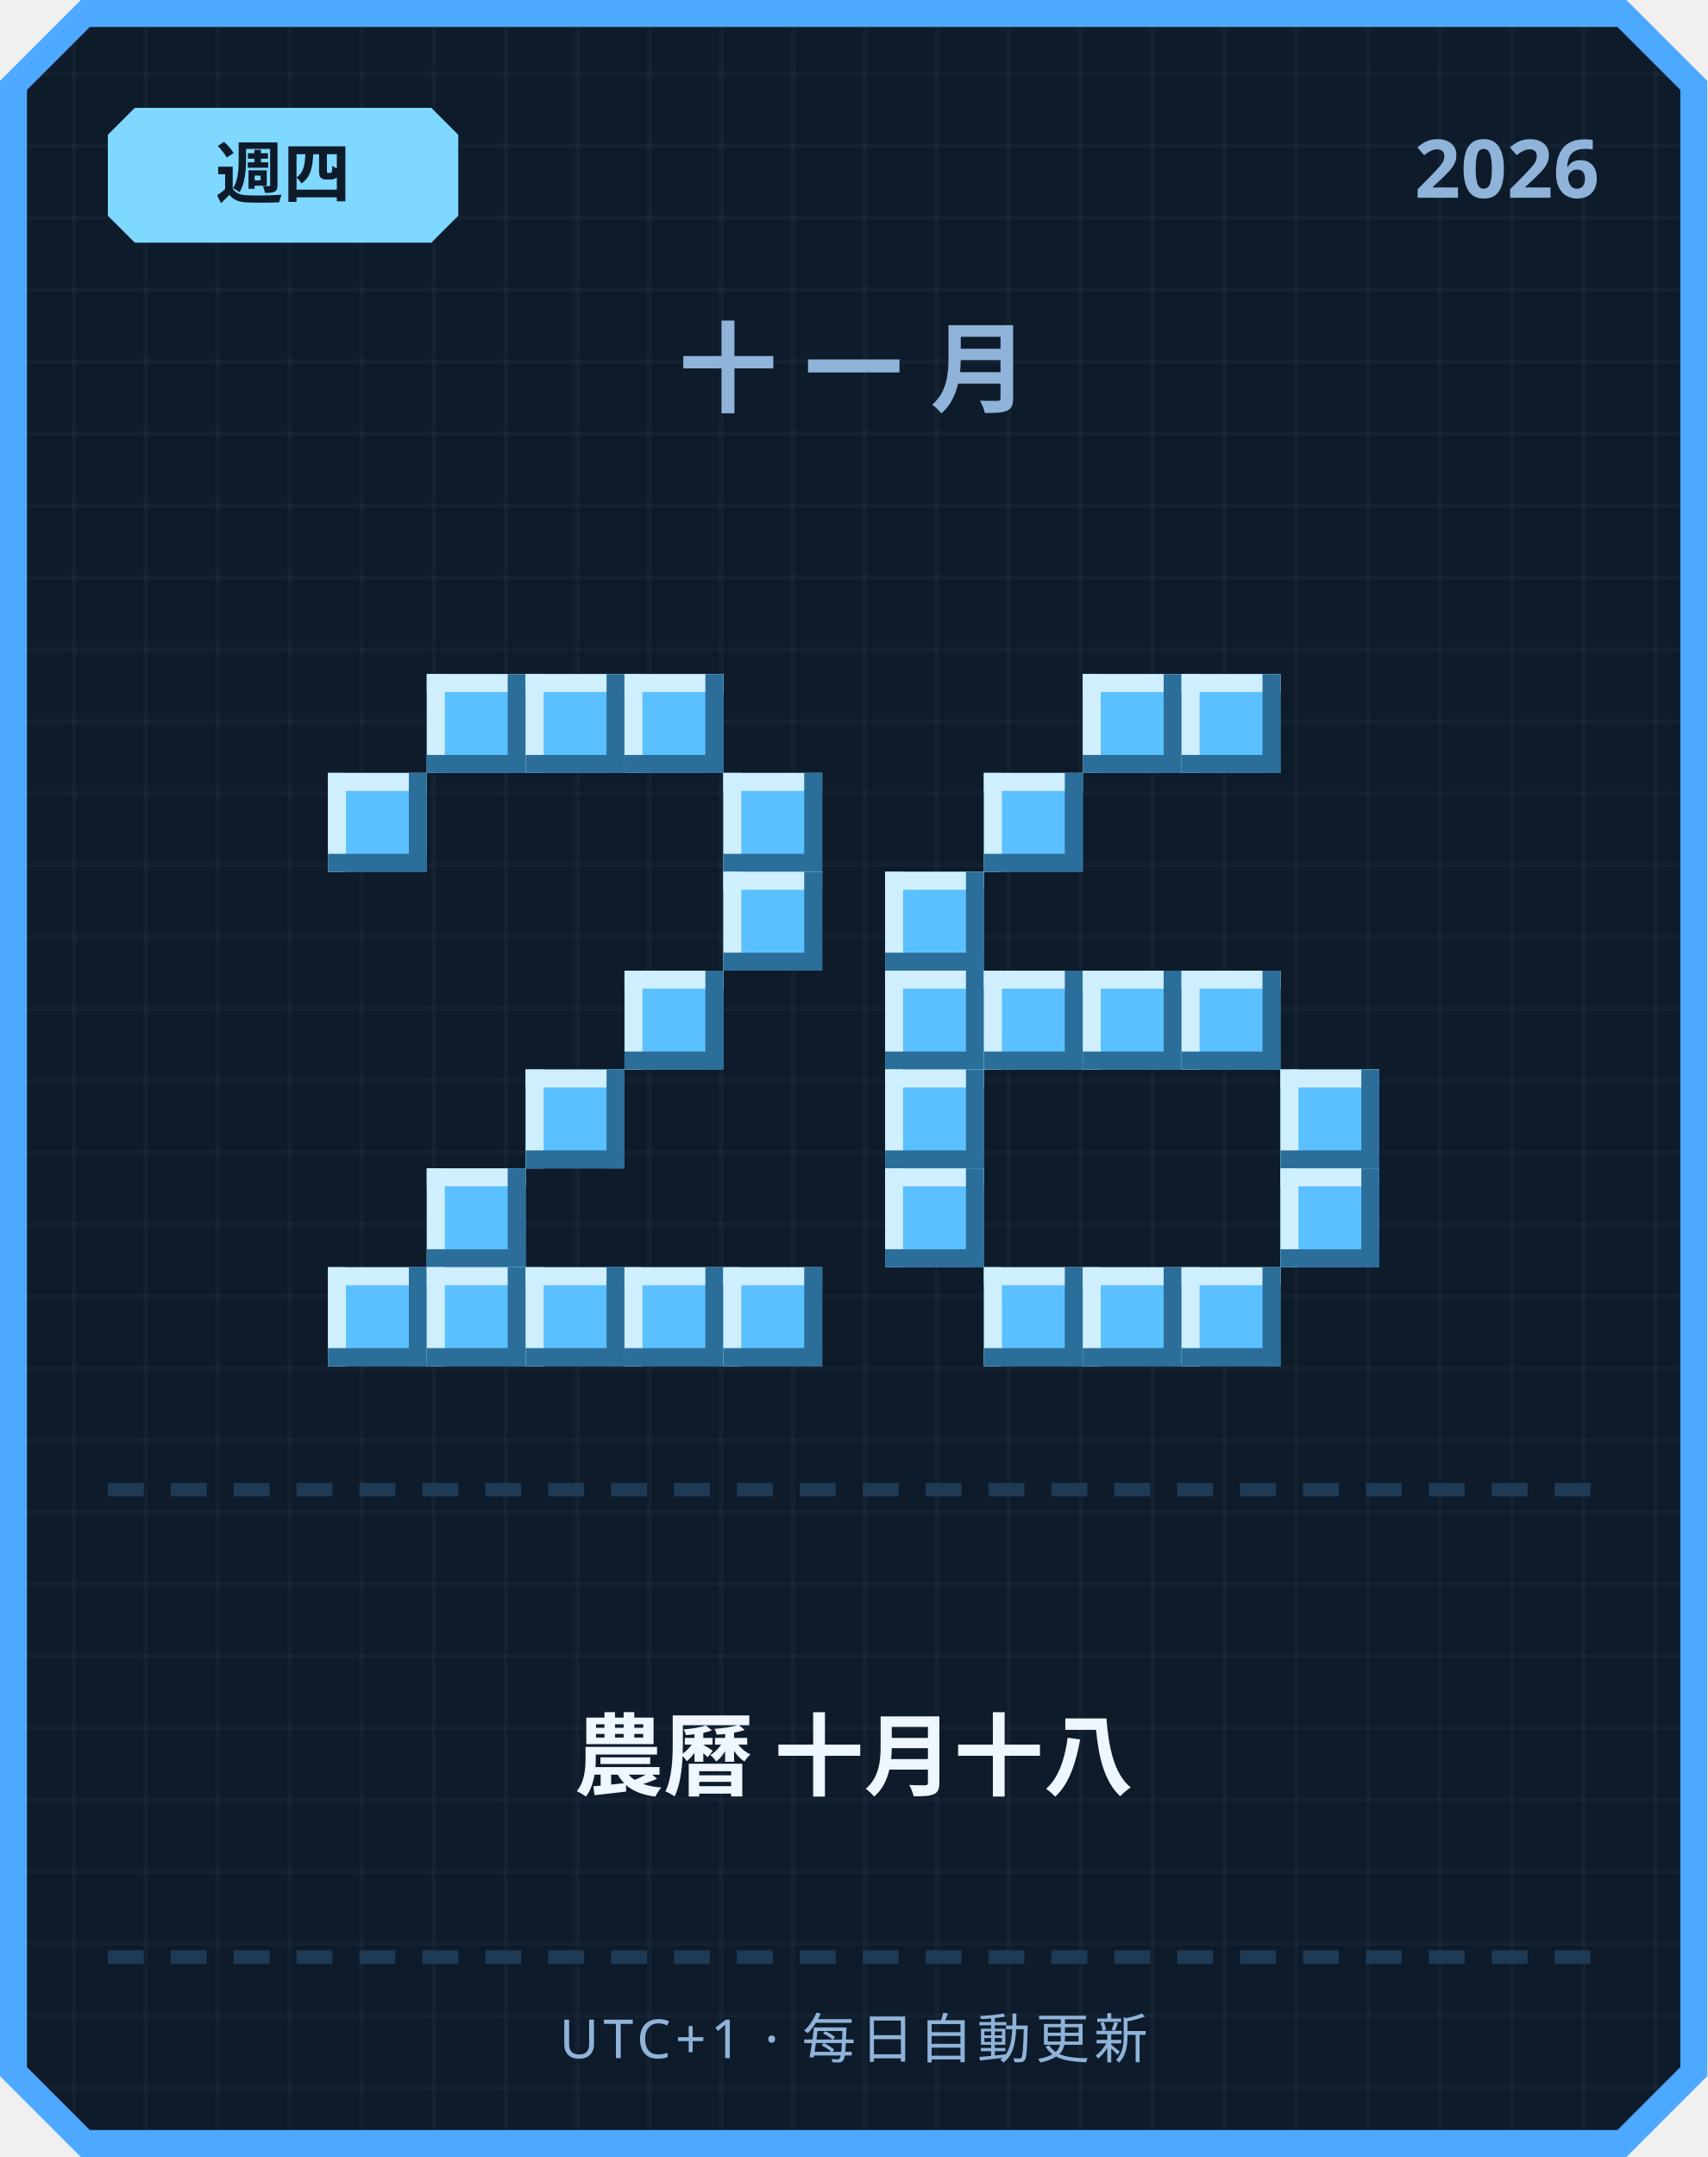
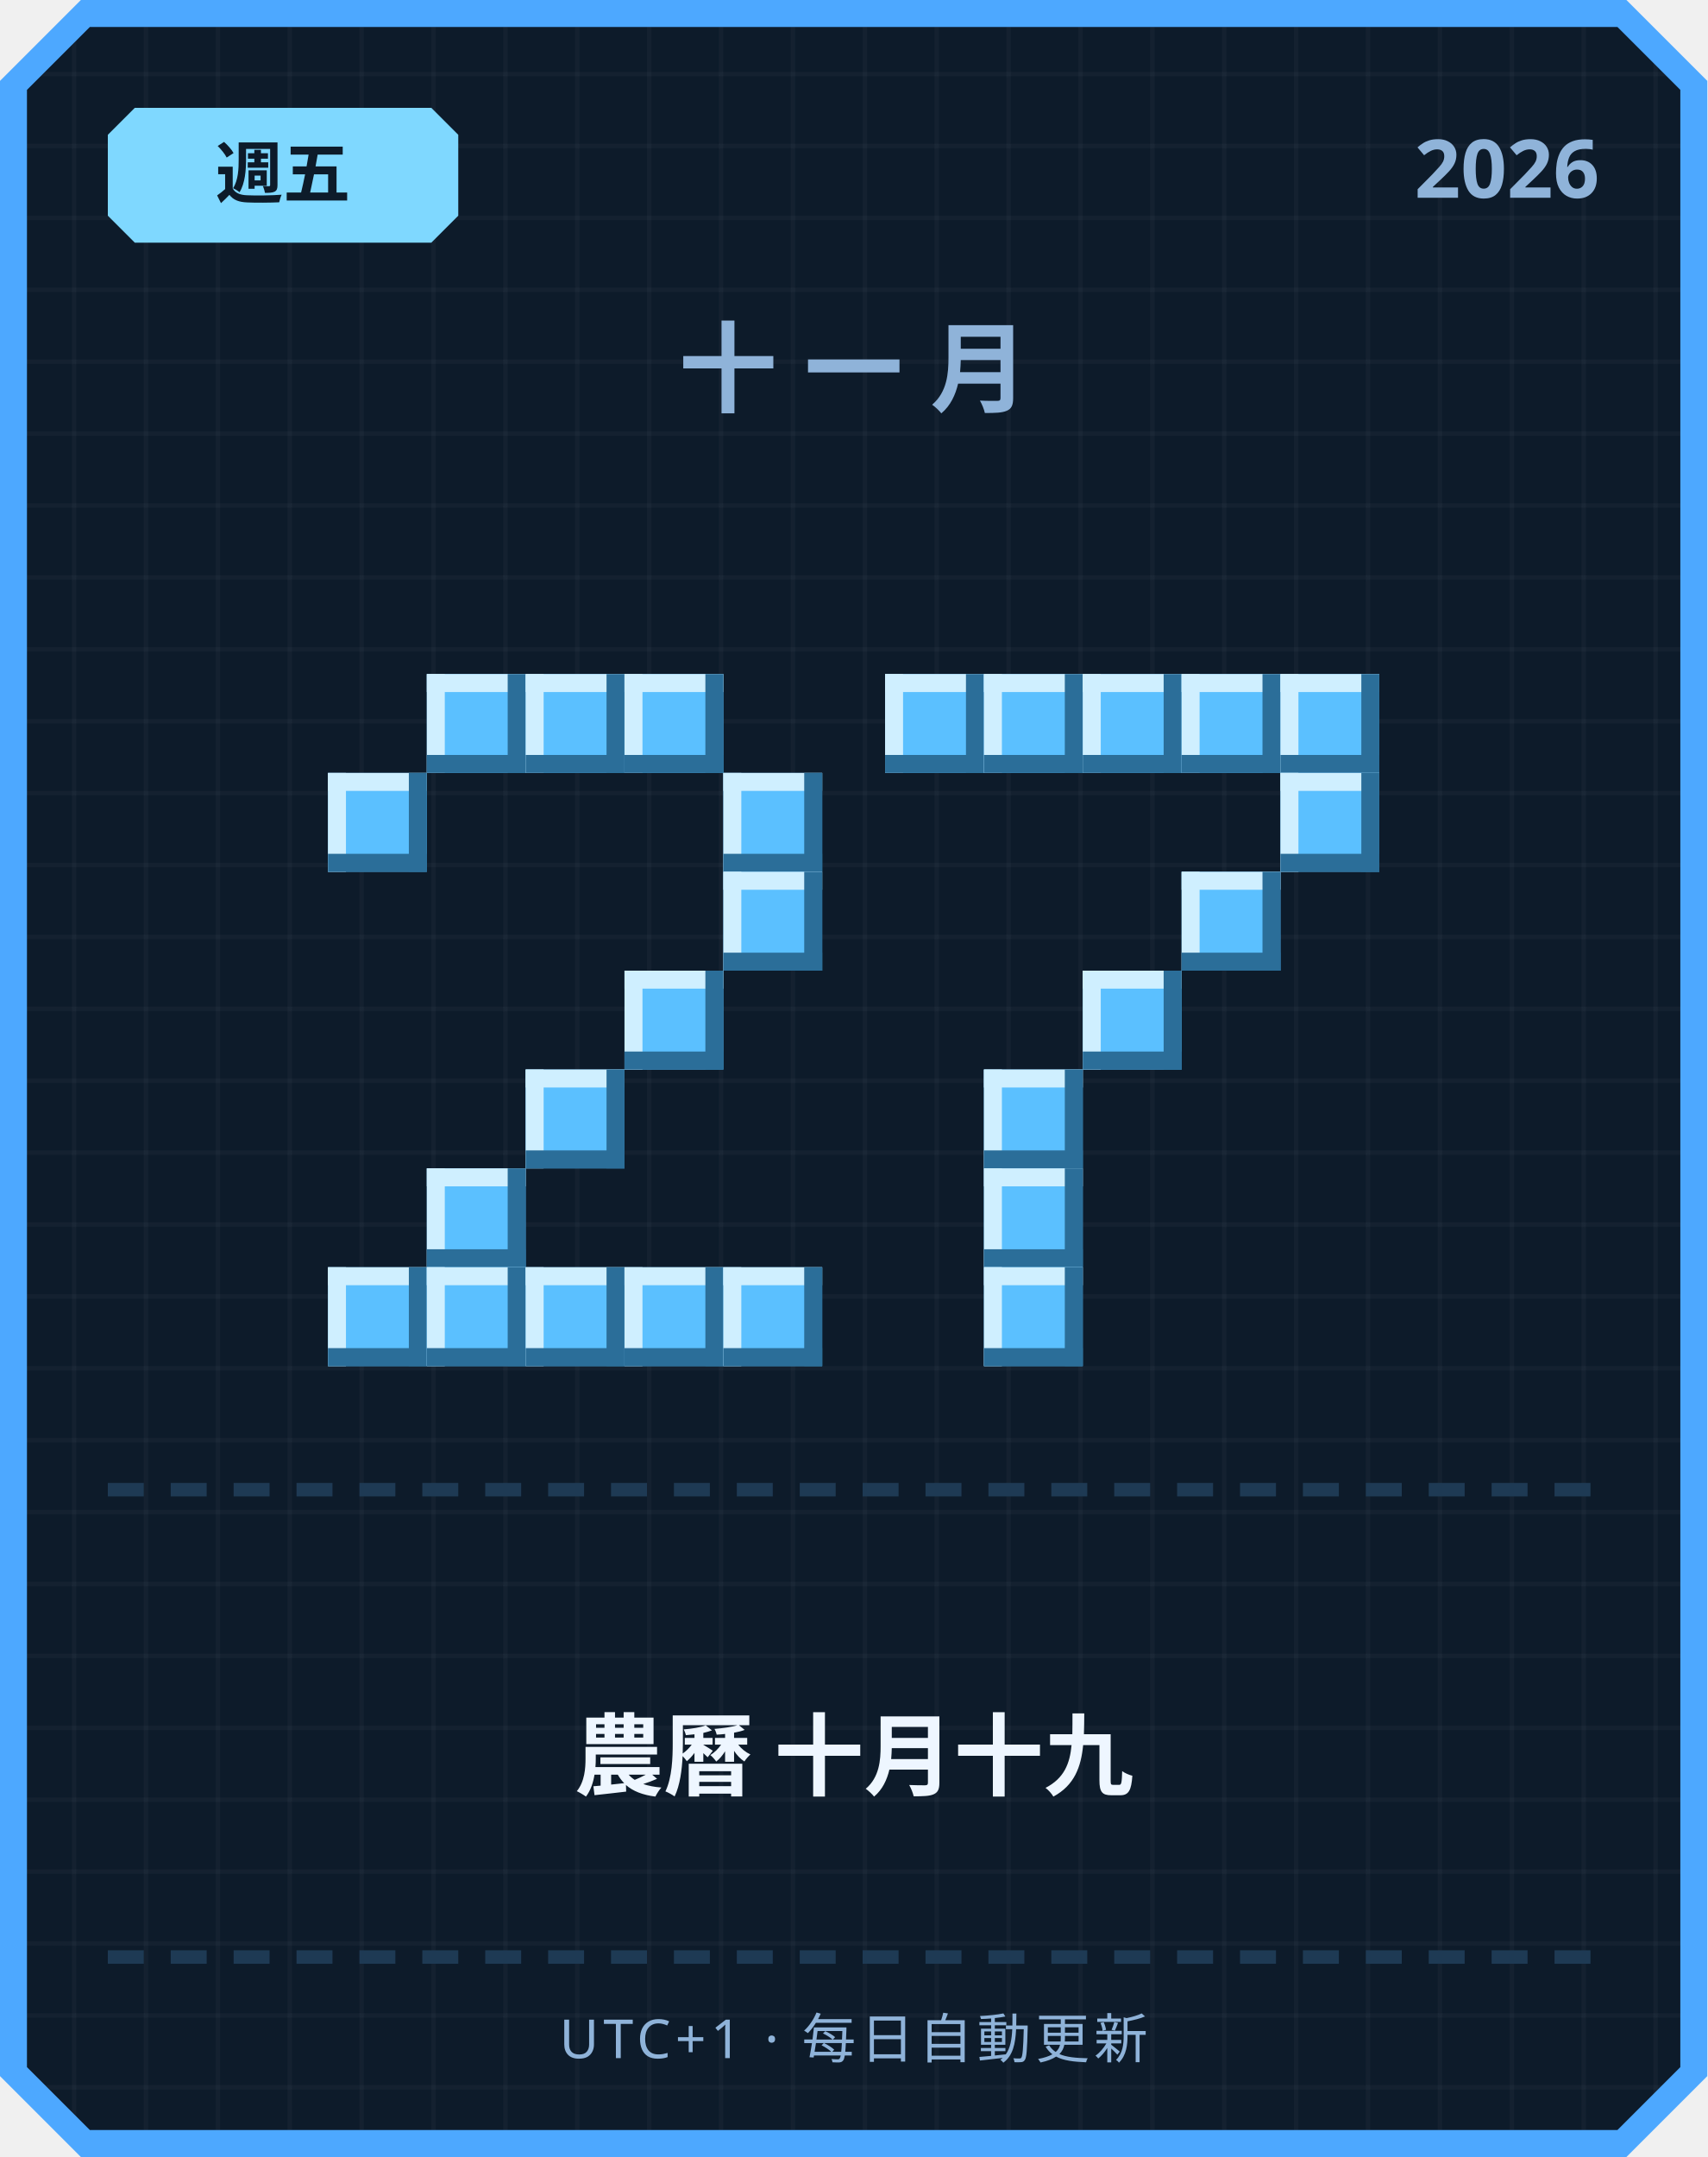
<svg xmlns="http://www.w3.org/2000/svg" width="380" height="480" viewBox="0 0 380 480">
  <defs>
    <pattern id="grid" width="16" height="16" patternUnits="userSpaceOnUse">
      <rect width="16" height="16" fill="#0d1b2a" />
      <rect width="1" height="16" fill="#ffffff" opacity="0.03" />
      <rect width="16" height="1" fill="#ffffff" opacity="0.03" />
    </pattern>
  </defs>
  <path d="M 18,0 L 362,0 L 380,18 L 380,462 L 362,480 L 18,480 L 0,462 L 0,18 Z" fill="#4da8ff" />
  <path d="M 20,6 L 360,6 L 374,20 L 374,460 L 360,474 L 20,474 L 6,460 L 6,20 Z" fill="url(#grid)" />
  <path d="M 30,24 L 96,24 L 102,30 L 102,48 L 96,54 L 30,54 L 24,48 L 24,30 Z" fill="#7fd8ff" />
-   <text x="63" y="44" text-anchor="middle" font-family="'Segoe UI', sans-serif" font-size="15" font-weight="700" fill="#0d1b2a">週四</text>
+   <text x="63" y="44" text-anchor="middle" font-family="'Segoe UI', sans-serif" font-size="15" font-weight="700" fill="#0d1b2a">週五</text>
  <text x="356" y="44" text-anchor="end" font-family="'Segoe UI', sans-serif" font-size="18" font-weight="700" fill="#8fb3d9">2026</text>
  <text x="190" y="90" text-anchor="middle" font-family="'Segoe UI', sans-serif" font-size="22" font-weight="700" letter-spacing="6" fill="#8fb3d9">十一月</text>
  <rect x="95" y="150" width="22" height="22" fill="#5bc0ff" />
  <rect x="95" y="150" width="22" height="4" fill="#cfefff" />
  <rect x="95" y="150" width="4" height="22" fill="#cfefff" />
  <rect x="95" y="168" width="22" height="4" fill="#2b6e99" />
  <rect x="113" y="150" width="4" height="22" fill="#2b6e99" />
  <rect x="117" y="150" width="22" height="22" fill="#5bc0ff" />
  <rect x="117" y="150" width="22" height="4" fill="#cfefff" />
  <rect x="117" y="150" width="4" height="22" fill="#cfefff" />
  <rect x="117" y="168" width="22" height="4" fill="#2b6e99" />
  <rect x="135" y="150" width="4" height="22" fill="#2b6e99" />
  <rect x="139" y="150" width="22" height="22" fill="#5bc0ff" />
  <rect x="139" y="150" width="22" height="4" fill="#cfefff" />
  <rect x="139" y="150" width="4" height="22" fill="#cfefff" />
  <rect x="139" y="168" width="22" height="4" fill="#2b6e99" />
  <rect x="157" y="150" width="4" height="22" fill="#2b6e99" />
  <rect x="73" y="172" width="22" height="22" fill="#5bc0ff" />
  <rect x="73" y="172" width="22" height="4" fill="#cfefff" />
  <rect x="73" y="172" width="4" height="22" fill="#cfefff" />
  <rect x="73" y="190" width="22" height="4" fill="#2b6e99" />
  <rect x="91" y="172" width="4" height="22" fill="#2b6e99" />
  <rect x="161" y="172" width="22" height="22" fill="#5bc0ff" />
  <rect x="161" y="172" width="22" height="4" fill="#cfefff" />
  <rect x="161" y="172" width="4" height="22" fill="#cfefff" />
  <rect x="161" y="190" width="22" height="4" fill="#2b6e99" />
  <rect x="179" y="172" width="4" height="22" fill="#2b6e99" />
  <rect x="161" y="194" width="22" height="22" fill="#5bc0ff" />
  <rect x="161" y="194" width="22" height="4" fill="#cfefff" />
  <rect x="161" y="194" width="4" height="22" fill="#cfefff" />
  <rect x="161" y="212" width="22" height="4" fill="#2b6e99" />
  <rect x="179" y="194" width="4" height="22" fill="#2b6e99" />
  <rect x="139" y="216" width="22" height="22" fill="#5bc0ff" />
  <rect x="139" y="216" width="22" height="4" fill="#cfefff" />
  <rect x="139" y="216" width="4" height="22" fill="#cfefff" />
  <rect x="139" y="234" width="22" height="4" fill="#2b6e99" />
  <rect x="157" y="216" width="4" height="22" fill="#2b6e99" />
  <rect x="117" y="238" width="22" height="22" fill="#5bc0ff" />
  <rect x="117" y="238" width="22" height="4" fill="#cfefff" />
  <rect x="117" y="238" width="4" height="22" fill="#cfefff" />
  <rect x="117" y="256" width="22" height="4" fill="#2b6e99" />
  <rect x="135" y="238" width="4" height="22" fill="#2b6e99" />
  <rect x="95" y="260" width="22" height="22" fill="#5bc0ff" />
  <rect x="95" y="260" width="22" height="4" fill="#cfefff" />
  <rect x="95" y="260" width="4" height="22" fill="#cfefff" />
  <rect x="95" y="278" width="22" height="4" fill="#2b6e99" />
  <rect x="113" y="260" width="4" height="22" fill="#2b6e99" />
  <rect x="73" y="282" width="22" height="22" fill="#5bc0ff" />
  <rect x="73" y="282" width="22" height="4" fill="#cfefff" />
  <rect x="73" y="282" width="4" height="22" fill="#cfefff" />
  <rect x="73" y="300" width="22" height="4" fill="#2b6e99" />
  <rect x="91" y="282" width="4" height="22" fill="#2b6e99" />
  <rect x="95" y="282" width="22" height="22" fill="#5bc0ff" />
  <rect x="95" y="282" width="22" height="4" fill="#cfefff" />
  <rect x="95" y="282" width="4" height="22" fill="#cfefff" />
  <rect x="95" y="300" width="22" height="4" fill="#2b6e99" />
  <rect x="113" y="282" width="4" height="22" fill="#2b6e99" />
  <rect x="117" y="282" width="22" height="22" fill="#5bc0ff" />
  <rect x="117" y="282" width="22" height="4" fill="#cfefff" />
  <rect x="117" y="282" width="4" height="22" fill="#cfefff" />
  <rect x="117" y="300" width="22" height="4" fill="#2b6e99" />
  <rect x="135" y="282" width="4" height="22" fill="#2b6e99" />
  <rect x="139" y="282" width="22" height="22" fill="#5bc0ff" />
  <rect x="139" y="282" width="22" height="4" fill="#cfefff" />
  <rect x="139" y="282" width="4" height="22" fill="#cfefff" />
  <rect x="139" y="300" width="22" height="4" fill="#2b6e99" />
  <rect x="157" y="282" width="4" height="22" fill="#2b6e99" />
  <rect x="161" y="282" width="22" height="22" fill="#5bc0ff" />
  <rect x="161" y="282" width="22" height="4" fill="#cfefff" />
  <rect x="161" y="282" width="4" height="22" fill="#cfefff" />
  <rect x="161" y="300" width="22" height="4" fill="#2b6e99" />
  <rect x="179" y="282" width="4" height="22" fill="#2b6e99" />
+   <rect x="197" y="150" width="22" height="22" fill="#5bc0ff" />
+   <rect x="197" y="150" width="22" height="4" fill="#cfefff" />
+   <rect x="197" y="150" width="4" height="22" fill="#cfefff" />
+   <rect x="197" y="168" width="22" height="4" fill="#2b6e99" />
+   <rect x="215" y="150" width="4" height="22" fill="#2b6e99" />
+   <rect x="219" y="150" width="22" height="22" fill="#5bc0ff" />
+   <rect x="219" y="150" width="22" height="4" fill="#cfefff" />
+   <rect x="219" y="150" width="4" height="22" fill="#cfefff" />
+   <rect x="219" y="168" width="22" height="4" fill="#2b6e99" />
+   <rect x="237" y="150" width="4" height="22" fill="#2b6e99" />
  <rect x="241" y="150" width="22" height="22" fill="#5bc0ff" />
  <rect x="241" y="150" width="22" height="4" fill="#cfefff" />
  <rect x="241" y="150" width="4" height="22" fill="#cfefff" />
  <rect x="241" y="168" width="22" height="4" fill="#2b6e99" />
  <rect x="259" y="150" width="4" height="22" fill="#2b6e99" />
  <rect x="263" y="150" width="22" height="22" fill="#5bc0ff" />
  <rect x="263" y="150" width="22" height="4" fill="#cfefff" />
  <rect x="263" y="150" width="4" height="22" fill="#cfefff" />
  <rect x="263" y="168" width="22" height="4" fill="#2b6e99" />
  <rect x="281" y="150" width="4" height="22" fill="#2b6e99" />
-   <rect x="219" y="172" width="22" height="22" fill="#5bc0ff" />
-   <rect x="219" y="172" width="22" height="4" fill="#cfefff" />
-   <rect x="219" y="172" width="4" height="22" fill="#cfefff" />
-   <rect x="219" y="190" width="22" height="4" fill="#2b6e99" />
-   <rect x="237" y="172" width="4" height="22" fill="#2b6e99" />
-   <rect x="197" y="194" width="22" height="22" fill="#5bc0ff" />
-   <rect x="197" y="194" width="22" height="4" fill="#cfefff" />
-   <rect x="197" y="194" width="4" height="22" fill="#cfefff" />
-   <rect x="197" y="212" width="22" height="4" fill="#2b6e99" />
-   <rect x="215" y="194" width="4" height="22" fill="#2b6e99" />
-   <rect x="197" y="216" width="22" height="22" fill="#5bc0ff" />
-   <rect x="197" y="216" width="22" height="4" fill="#cfefff" />
-   <rect x="197" y="216" width="4" height="22" fill="#cfefff" />
-   <rect x="197" y="234" width="22" height="4" fill="#2b6e99" />
-   <rect x="215" y="216" width="4" height="22" fill="#2b6e99" />
-   <rect x="219" y="216" width="22" height="22" fill="#5bc0ff" />
-   <rect x="219" y="216" width="22" height="4" fill="#cfefff" />
-   <rect x="219" y="216" width="4" height="22" fill="#cfefff" />
-   <rect x="219" y="234" width="22" height="4" fill="#2b6e99" />
-   <rect x="237" y="216" width="4" height="22" fill="#2b6e99" />
+   <rect x="285" y="150" width="22" height="22" fill="#5bc0ff" />
+   <rect x="285" y="150" width="22" height="4" fill="#cfefff" />
+   <rect x="285" y="150" width="4" height="22" fill="#cfefff" />
+   <rect x="285" y="168" width="22" height="4" fill="#2b6e99" />
+   <rect x="303" y="150" width="4" height="22" fill="#2b6e99" />
+   <rect x="285" y="172" width="22" height="22" fill="#5bc0ff" />
+   <rect x="285" y="172" width="22" height="4" fill="#cfefff" />
+   <rect x="285" y="172" width="4" height="22" fill="#cfefff" />
+   <rect x="285" y="190" width="22" height="4" fill="#2b6e99" />
+   <rect x="303" y="172" width="4" height="22" fill="#2b6e99" />
+   <rect x="263" y="194" width="22" height="22" fill="#5bc0ff" />
+   <rect x="263" y="194" width="22" height="4" fill="#cfefff" />
+   <rect x="263" y="194" width="4" height="22" fill="#cfefff" />
+   <rect x="263" y="212" width="22" height="4" fill="#2b6e99" />
+   <rect x="281" y="194" width="4" height="22" fill="#2b6e99" />
  <rect x="241" y="216" width="22" height="22" fill="#5bc0ff" />
  <rect x="241" y="216" width="22" height="4" fill="#cfefff" />
  <rect x="241" y="216" width="4" height="22" fill="#cfefff" />
  <rect x="241" y="234" width="22" height="4" fill="#2b6e99" />
  <rect x="259" y="216" width="4" height="22" fill="#2b6e99" />
-   <rect x="263" y="216" width="22" height="22" fill="#5bc0ff" />
-   <rect x="263" y="216" width="22" height="4" fill="#cfefff" />
-   <rect x="263" y="216" width="4" height="22" fill="#cfefff" />
-   <rect x="263" y="234" width="22" height="4" fill="#2b6e99" />
-   <rect x="281" y="216" width="4" height="22" fill="#2b6e99" />
-   <rect x="197" y="238" width="22" height="22" fill="#5bc0ff" />
-   <rect x="197" y="238" width="22" height="4" fill="#cfefff" />
-   <rect x="197" y="238" width="4" height="22" fill="#cfefff" />
-   <rect x="197" y="256" width="22" height="4" fill="#2b6e99" />
-   <rect x="215" y="238" width="4" height="22" fill="#2b6e99" />
-   <rect x="285" y="238" width="22" height="22" fill="#5bc0ff" />
-   <rect x="285" y="238" width="22" height="4" fill="#cfefff" />
-   <rect x="285" y="238" width="4" height="22" fill="#cfefff" />
-   <rect x="285" y="256" width="22" height="4" fill="#2b6e99" />
-   <rect x="303" y="238" width="4" height="22" fill="#2b6e99" />
-   <rect x="197" y="260" width="22" height="22" fill="#5bc0ff" />
-   <rect x="197" y="260" width="22" height="4" fill="#cfefff" />
-   <rect x="197" y="260" width="4" height="22" fill="#cfefff" />
-   <rect x="197" y="278" width="22" height="4" fill="#2b6e99" />
-   <rect x="215" y="260" width="4" height="22" fill="#2b6e99" />
-   <rect x="285" y="260" width="22" height="22" fill="#5bc0ff" />
-   <rect x="285" y="260" width="22" height="4" fill="#cfefff" />
-   <rect x="285" y="260" width="4" height="22" fill="#cfefff" />
-   <rect x="285" y="278" width="22" height="4" fill="#2b6e99" />
-   <rect x="303" y="260" width="4" height="22" fill="#2b6e99" />
+   <rect x="219" y="238" width="22" height="22" fill="#5bc0ff" />
+   <rect x="219" y="238" width="22" height="4" fill="#cfefff" />
+   <rect x="219" y="238" width="4" height="22" fill="#cfefff" />
+   <rect x="219" y="256" width="22" height="4" fill="#2b6e99" />
+   <rect x="237" y="238" width="4" height="22" fill="#2b6e99" />
+   <rect x="219" y="260" width="22" height="22" fill="#5bc0ff" />
+   <rect x="219" y="260" width="22" height="4" fill="#cfefff" />
+   <rect x="219" y="260" width="4" height="22" fill="#cfefff" />
+   <rect x="219" y="278" width="22" height="4" fill="#2b6e99" />
+   <rect x="237" y="260" width="4" height="22" fill="#2b6e99" />
  <rect x="219" y="282" width="22" height="22" fill="#5bc0ff" />
  <rect x="219" y="282" width="22" height="4" fill="#cfefff" />
  <rect x="219" y="282" width="4" height="22" fill="#cfefff" />
  <rect x="219" y="300" width="22" height="4" fill="#2b6e99" />
  <rect x="237" y="282" width="4" height="22" fill="#2b6e99" />
-   <rect x="241" y="282" width="22" height="22" fill="#5bc0ff" />
-   <rect x="241" y="282" width="22" height="4" fill="#cfefff" />
-   <rect x="241" y="282" width="4" height="22" fill="#cfefff" />
-   <rect x="241" y="300" width="22" height="4" fill="#2b6e99" />
-   <rect x="259" y="282" width="4" height="22" fill="#2b6e99" />
-   <rect x="263" y="282" width="22" height="22" fill="#5bc0ff" />
-   <rect x="263" y="282" width="22" height="4" fill="#cfefff" />
-   <rect x="263" y="282" width="4" height="22" fill="#cfefff" />
-   <rect x="263" y="300" width="22" height="4" fill="#2b6e99" />
-   <rect x="281" y="282" width="4" height="22" fill="#2b6e99" />
  <rect x="24" y="330" width="8" height="3" fill="#1e3a54" />
  <rect x="38" y="330" width="8" height="3" fill="#1e3a54" />
  <rect x="52" y="330" width="8" height="3" fill="#1e3a54" />
  <rect x="66" y="330" width="8" height="3" fill="#1e3a54" />
  <rect x="80" y="330" width="8" height="3" fill="#1e3a54" />
  <rect x="94" y="330" width="8" height="3" fill="#1e3a54" />
  <rect x="108" y="330" width="8" height="3" fill="#1e3a54" />
  <rect x="122" y="330" width="8" height="3" fill="#1e3a54" />
  <rect x="136" y="330" width="8" height="3" fill="#1e3a54" />
  <rect x="150" y="330" width="8" height="3" fill="#1e3a54" />
  <rect x="164" y="330" width="8" height="3" fill="#1e3a54" />
  <rect x="178" y="330" width="8" height="3" fill="#1e3a54" />
  <rect x="192" y="330" width="8" height="3" fill="#1e3a54" />
  <rect x="206" y="330" width="8" height="3" fill="#1e3a54" />
  <rect x="220" y="330" width="8" height="3" fill="#1e3a54" />
  <rect x="234" y="330" width="8" height="3" fill="#1e3a54" />
  <rect x="248" y="330" width="8" height="3" fill="#1e3a54" />
  <rect x="262" y="330" width="8" height="3" fill="#1e3a54" />
  <rect x="276" y="330" width="8" height="3" fill="#1e3a54" />
  <rect x="290" y="330" width="8" height="3" fill="#1e3a54" />
  <rect x="304" y="330" width="8" height="3" fill="#1e3a54" />
  <rect x="318" y="330" width="8" height="3" fill="#1e3a54" />
  <rect x="332" y="330" width="8" height="3" fill="#1e3a54" />
  <rect x="346" y="330" width="8" height="3" fill="#1e3a54" />
-   <text x="190" y="398" text-anchor="middle" font-family="'Segoe UI', 'Microsoft JhengHei', sans-serif" font-size="20" font-weight="700" fill="#eef6ff">農曆 十月十八</text>
+   <text x="190" y="398" text-anchor="middle" font-family="'Segoe UI', 'Microsoft JhengHei', sans-serif" font-size="20" font-weight="700" fill="#eef6ff">農曆 十月十九</text>
  <rect x="24" y="434" width="8" height="3" fill="#1e3a54" />
  <rect x="38" y="434" width="8" height="3" fill="#1e3a54" />
  <rect x="52" y="434" width="8" height="3" fill="#1e3a54" />
  <rect x="66" y="434" width="8" height="3" fill="#1e3a54" />
  <rect x="80" y="434" width="8" height="3" fill="#1e3a54" />
  <rect x="94" y="434" width="8" height="3" fill="#1e3a54" />
  <rect x="108" y="434" width="8" height="3" fill="#1e3a54" />
  <rect x="122" y="434" width="8" height="3" fill="#1e3a54" />
  <rect x="136" y="434" width="8" height="3" fill="#1e3a54" />
  <rect x="150" y="434" width="8" height="3" fill="#1e3a54" />
  <rect x="164" y="434" width="8" height="3" fill="#1e3a54" />
  <rect x="178" y="434" width="8" height="3" fill="#1e3a54" />
  <rect x="192" y="434" width="8" height="3" fill="#1e3a54" />
  <rect x="206" y="434" width="8" height="3" fill="#1e3a54" />
  <rect x="220" y="434" width="8" height="3" fill="#1e3a54" />
  <rect x="234" y="434" width="8" height="3" fill="#1e3a54" />
  <rect x="248" y="434" width="8" height="3" fill="#1e3a54" />
  <rect x="262" y="434" width="8" height="3" fill="#1e3a54" />
  <rect x="276" y="434" width="8" height="3" fill="#1e3a54" />
  <rect x="290" y="434" width="8" height="3" fill="#1e3a54" />
  <rect x="304" y="434" width="8" height="3" fill="#1e3a54" />
  <rect x="318" y="434" width="8" height="3" fill="#1e3a54" />
  <rect x="332" y="434" width="8" height="3" fill="#1e3a54" />
  <rect x="346" y="434" width="8" height="3" fill="#1e3a54" />
  <text x="190" y="458" text-anchor="middle" font-family="'Segoe UI', sans-serif" font-size="12" letter-spacing="1" fill="#8fb3d9">UTC+1 · 每日自動更新</text>
</svg>
